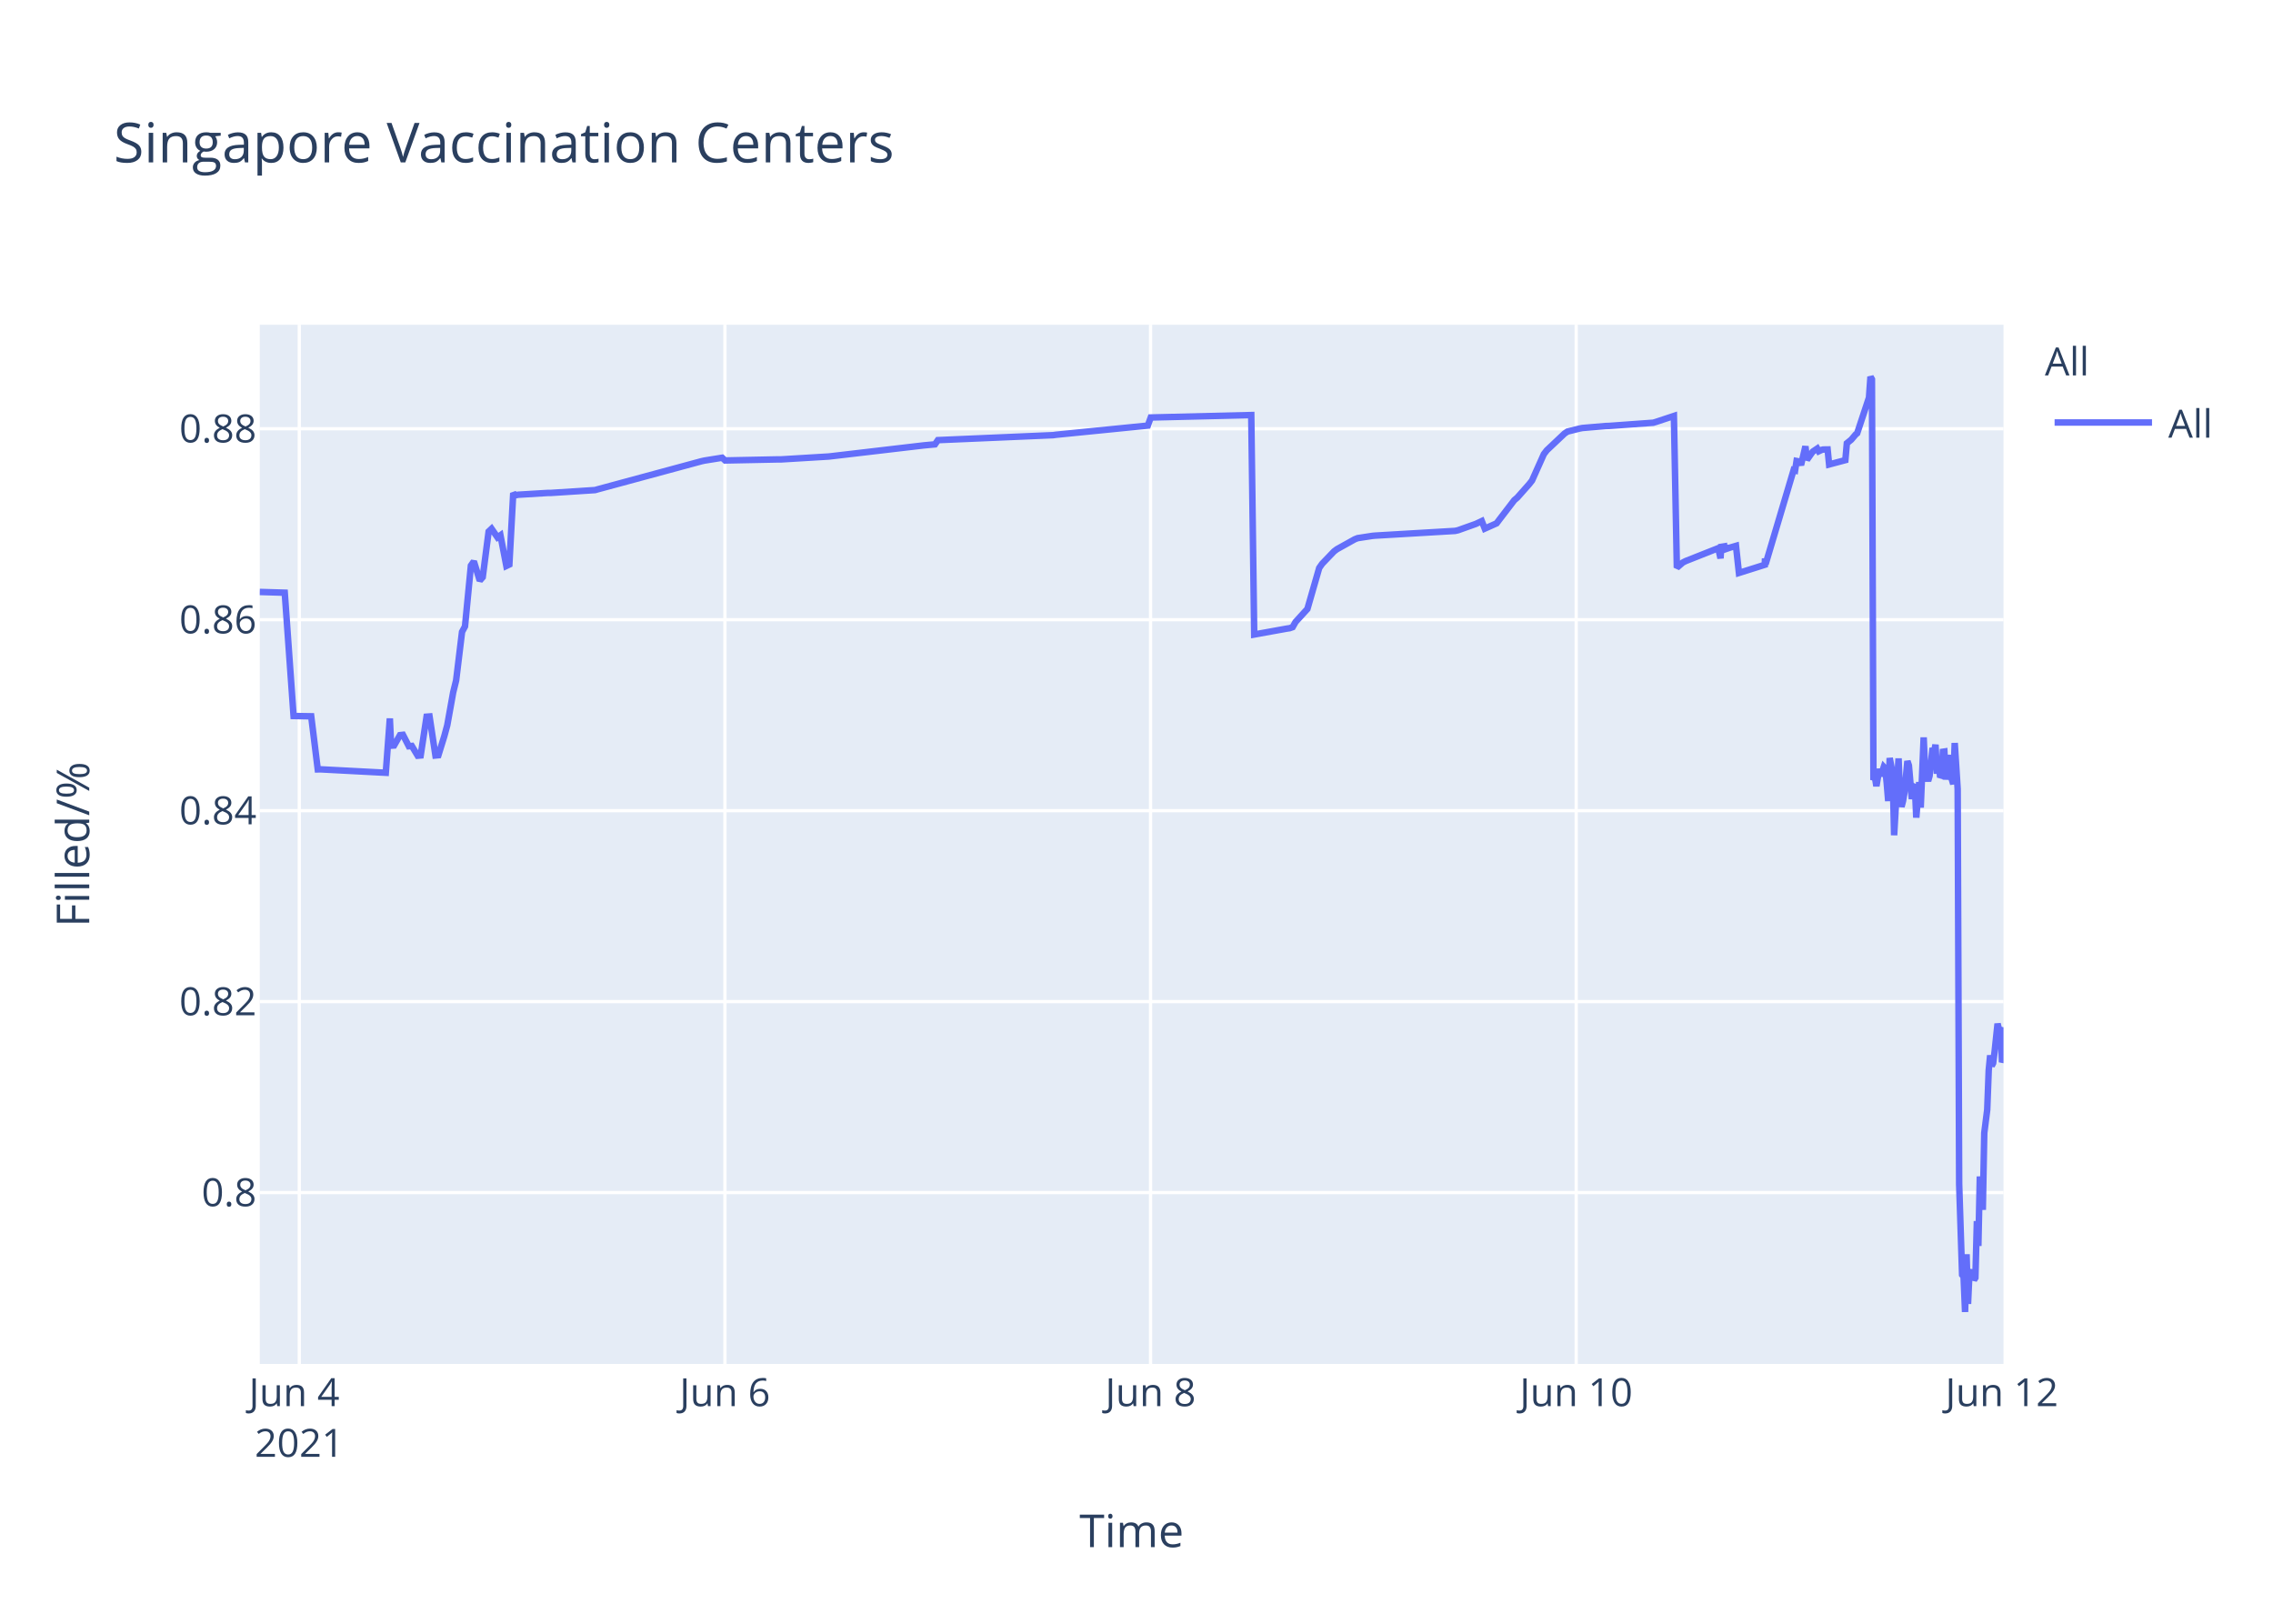
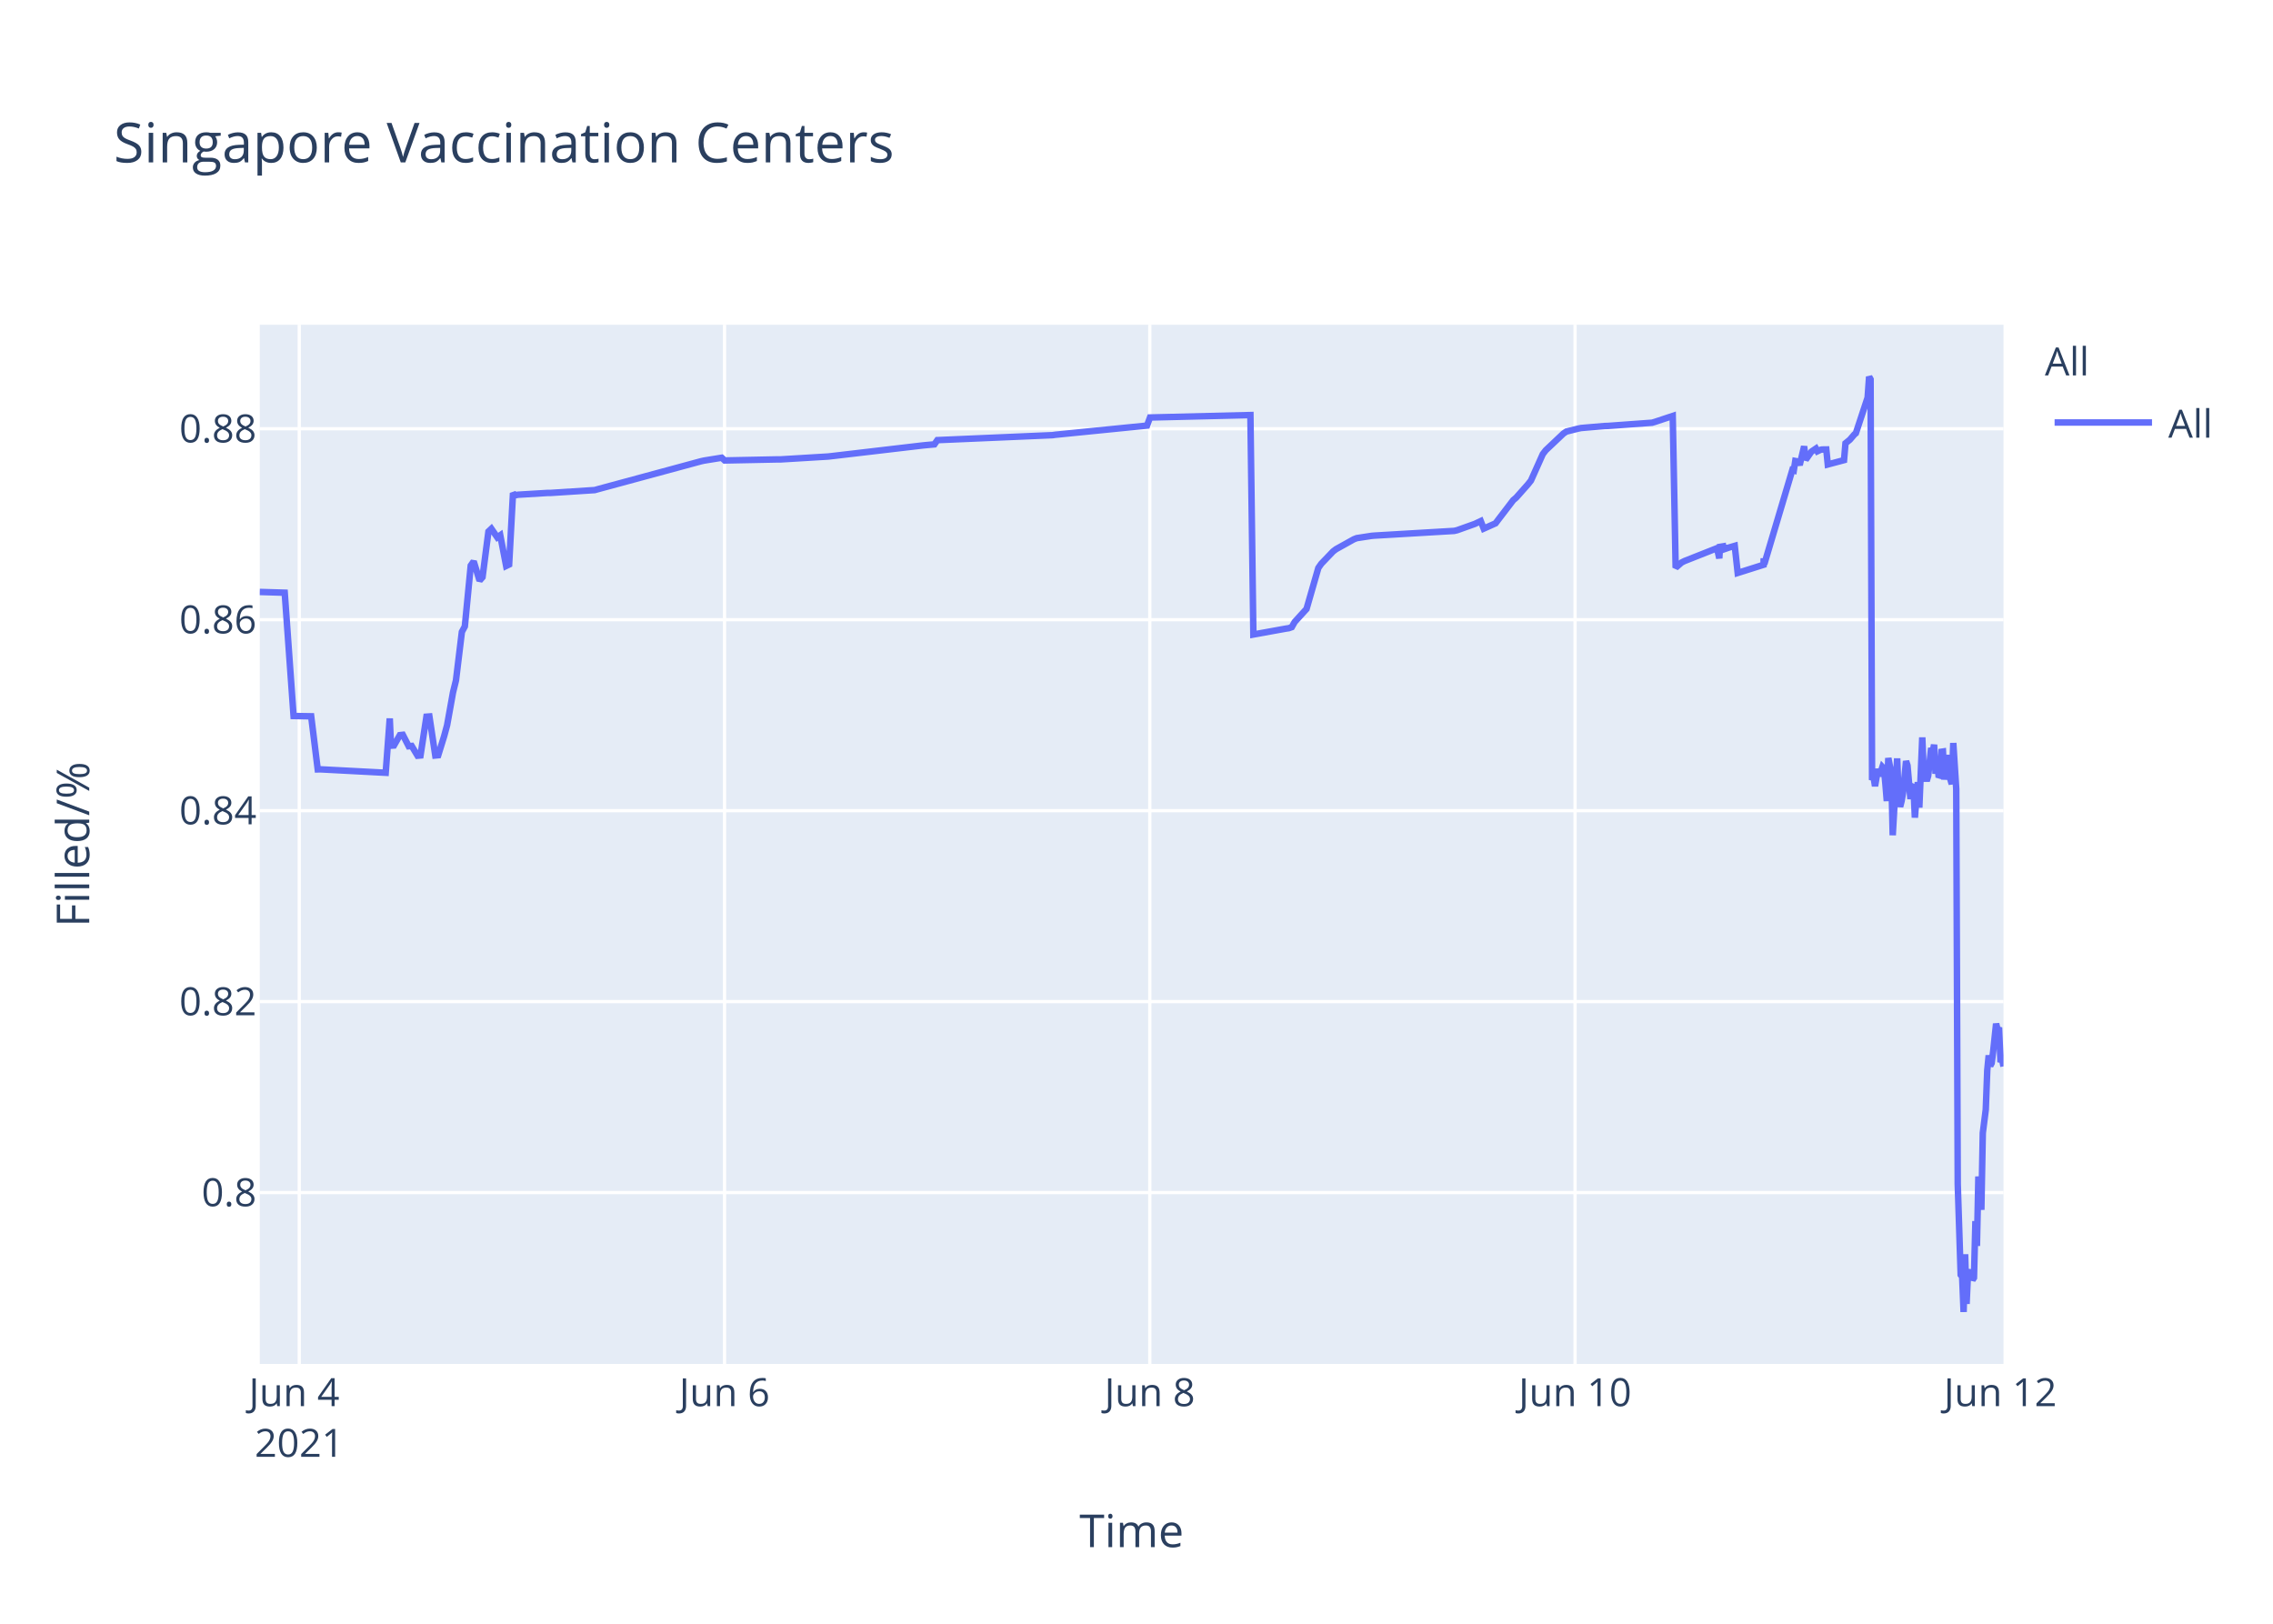
<svg xmlns="http://www.w3.org/2000/svg" class="main-svg" width="700" height="500" style="" viewBox="0 0 700 500">
  <rect x="0" y="0" width="700" height="500" style="fill: rgb(255, 255, 255); fill-opacity: 1;" />
-   <defs id="defs-b9f50f">
+   <defs id="defs-4d10ee">
    <g class="clips">
-       <clipPath id="clipb9f50fxyplot" class="plotclip">
+       <clipPath id="clip4d10eexyplot" class="plotclip">
        <rect width="537" height="320" />
      </clipPath>
-       <clipPath class="axesclip" id="clipb9f50fx">
+       <clipPath class="axesclip" id="clip4d10eex">
        <rect x="80" y="0" width="537" height="500" />
      </clipPath>
-       <clipPath class="axesclip" id="clipb9f50fy">
+       <clipPath class="axesclip" id="clip4d10eey">
        <rect x="0" y="100" width="700" height="320" />
      </clipPath>
-       <clipPath class="axesclip" id="clipb9f50fxy">
+       <clipPath class="axesclip" id="clip4d10eexy">
        <rect x="80" y="100" width="537" height="320" />
      </clipPath>
    </g>
    <g class="gradients" />
  </defs>
  <g class="bglayer">
    <rect class="bg" x="80" y="100" width="537" height="320" style="fill: rgb(229, 236, 246); fill-opacity: 1; stroke-width: 0;" />
  </g>
  <g class="layer-below">
    <g class="imagelayer" />
    <g class="shapelayer" />
  </g>
  <g class="cartesianlayer">
    <g class="subplot xy">
      <g class="layer-subplot">
        <g class="shapelayer" />
        <g class="imagelayer" />
      </g>
      <g class="gridlayer">
        <g class="x">
-           <path class="xgrid crisp" transform="translate(92.17,0)" d="M0,100v320" style="stroke: rgb(255, 255, 255); stroke-opacity: 1; stroke-width: 1px;" />
-           <path class="xgrid crisp" transform="translate(223.25,0)" d="M0,100v320" style="stroke: rgb(255, 255, 255); stroke-opacity: 1; stroke-width: 1px;" />
-           <path class="xgrid crisp" transform="translate(354.33,0)" d="M0,100v320" style="stroke: rgb(255, 255, 255); stroke-opacity: 1; stroke-width: 1px;" />
-           <path class="xgrid crisp" transform="translate(485.41,0)" d="M0,100v320" style="stroke: rgb(255, 255, 255); stroke-opacity: 1; stroke-width: 1px;" />
+           <path class="xgrid crisp" transform="translate(92.16,0)" d="M0,100v320" style="stroke: rgb(255, 255, 255); stroke-opacity: 1; stroke-width: 1px;" />
+           <path class="xgrid crisp" transform="translate(223.13,0)" d="M0,100v320" style="stroke: rgb(255, 255, 255); stroke-opacity: 1; stroke-width: 1px;" />
+           <path class="xgrid crisp" transform="translate(354.1,0)" d="M0,100v320" style="stroke: rgb(255, 255, 255); stroke-opacity: 1; stroke-width: 1px;" />
+           <path class="xgrid crisp" transform="translate(485.06,0)" d="M0,100v320" style="stroke: rgb(255, 255, 255); stroke-opacity: 1; stroke-width: 1px;" />
        </g>
        <g class="y">
          <path class="ygrid crisp" transform="translate(0,367.23)" d="M80,0h537" style="stroke: rgb(255, 255, 255); stroke-opacity: 1; stroke-width: 1px;" />
          <path class="ygrid crisp" transform="translate(0,308.43)" d="M80,0h537" style="stroke: rgb(255, 255, 255); stroke-opacity: 1; stroke-width: 1px;" />
          <path class="ygrid crisp" transform="translate(0,249.63)" d="M80,0h537" style="stroke: rgb(255, 255, 255); stroke-opacity: 1; stroke-width: 1px;" />
          <path class="ygrid crisp" transform="translate(0,190.83)" d="M80,0h537" style="stroke: rgb(255, 255, 255); stroke-opacity: 1; stroke-width: 1px;" />
          <path class="ygrid crisp" transform="translate(0,132.03)" d="M80,0h537" style="stroke: rgb(255, 255, 255); stroke-opacity: 1; stroke-width: 1px;" />
        </g>
      </g>
      <g class="zerolinelayer" />
      <path class="xlines-below" />
      <path class="ylines-below" />
      <g class="overlines-below" />
      <g class="xaxislayer-below" />
      <g class="yaxislayer-below" />
      <g class="overaxes-below" />
-       <g class="plot" transform="translate(80,100)" clip-path="url('#clipb9f50fxyplot')">
+       <g class="plot" transform="translate(80,100)" clip-path="url('#clip4d10eexyplot')">
        <g class="scatterlayer mlayer">
-           <g class="trace scatter trace64fbc5" style="stroke-miterlimit: 2; opacity: 1;">
+           <g class="trace scatter trace647be9" style="stroke-miterlimit: 2; opacity: 1;">
            <g class="fills" />
            <g class="errorbars" />
            <g class="lines">
-               <path class="js-line" d="M0,82.28L7.69,82.51L10.41,120.48L15.84,120.57L17.86,136.92L18.71,136.9L38.81,137.96L40.06,121.23L40.45,129.62L41.36,129.56L43.18,126.37L44.09,126.27L45.91,129.79L46.82,129.7L48.64,132.71L49.55,132.63L51.37,120.69L52.28,120.62L54.1,132.64L55.01,132.55L56.83,126.68L57.74,123.32L59.56,113.21L60.47,109.51L62.29,94.58L63.2,92.89L65.02,74.17L65.93,72.87L67.75,78.78L68.66,77.73L70.48,63.68L71.39,62.82L73.21,65.47L74.12,64.83L75.94,74.27L76.86,73.83L78.06,51.83L78.68,52.53L79.59,52.34L88.69,51.79L89.6,51.79L103.25,50.91L104.16,50.65L136.02,42.03L136.93,41.83L142.4,40.95L143.31,41.79L159.69,41.46L160.6,41.46L175.16,40.58L176.07,40.48L204.29,37.17L205.2,37.08L207.93,36.83L208.84,35.53L244.34,34L245.25,33.87L273.48,31.05L274.39,28.56L305.34,27.81L306.25,95.38L316.29,93.57L317.17,93.44L318.08,93.12L318.99,91.51L321.72,88.51L322.63,87.52L326.27,74.89L327.18,73.59L330.83,69.79L331.74,69.11L337.2,66.07L338.11,65.71L342.66,65.01L343.57,64.93L368.14,63.48L369.05,63.27L374.52,61.32L375.43,60.89L376.34,60.46L377.25,62.78L380.89,61.15L381.8,59.94L386.35,54.01L387.26,53.24L390.9,49.13L391.81,47.98L395.45,39.84L396.36,38.66L401.82,33.5L402.73,32.89L406.38,31.98L407.29,31.8L414.57,31.18L415.48,31.16L429.13,30.17L430.04,29.9L435.5,28.09L436.41,74.81L438.24,73.22L439.15,72.76L448.25,69.16L449.16,68.8L449.86,71.93L450.07,68.39L450.94,68.25L450.98,69.25L451.85,67.95L451.89,68.94L452.8,68.62L454.62,68.09L455.53,76.43L463.5,73.91L463.54,72.31L463.58,72.03L463.73,73.74L472.37,44.74L472.82,44.87L473.28,41.95L474.19,42.12L474.65,43.2L476.01,37.43L476.47,41.6L477.83,39.66L478.29,39.05L479.65,38.13L480.11,38.96L481.02,38.53L481.47,38.42L482.84,38.4L483.3,43.02L488.3,41.69L488.76,36.5L489.67,35.76L490.12,35.39L491.48,33.79L491.94,33.41L495.58,22.43L496.04,16L496.49,16.8L496.95,140.18L497.4,139.22L497.86,142.07L498.77,136.79L499.22,138.99L500.14,136.15L500.59,136.63L501.05,141.25L501.5,146.68L501.96,133.42L502.87,138.09L503.32,157.2L504.69,133.53L505.14,145.44L505.59,148.42L506.05,146.68L506.51,144.02L507.41,134.36L507.87,135.71L508.78,146.05L509.24,142.1L509.69,141.74L510.14,151.77L511.05,140.84L511.51,148.68L512.42,127.07L512.88,137.58L513.79,140.49L514.24,138.92L515.15,130.34L515.61,131.67L516.06,129.31L516.52,138.25L516.97,134.05L517.43,138.68L517.88,138.81L518.34,131.49L518.8,131.42L519.25,140.05L520.16,132.48L520.62,138.41L521.53,141.46L521.98,128.79L522.89,142.96L523.35,264.58L524.26,292.55L524.71,293.12L525.17,304L525.63,286.22L526.08,301.52L526.53,291.75L526.99,292.1L527.44,291.07L527.9,294.16L528.35,293.46L528.81,276.02L529.26,283.67L529.72,262.28L530.63,272.54L531.08,248.89L531.99,241.71L532.45,229.6L532.9,224.98L533.36,228.24L533.81,227.36L534.27,223.79L535.18,215.22L535.63,217.06L536.09,216.4L536.54,227.08L537,226.08" style="vector-effect: non-scaling-stroke; fill: none; stroke: rgb(99, 110, 250); stroke-opacity: 1; stroke-width: 2px; opacity: 1;" />
+               <path class="js-line" d="M0,82.28L7.68,82.51L10.41,120.48L15.83,120.57L17.85,136.92L18.69,136.9L38.78,137.96L40.03,121.23L40.41,129.62L41.32,129.56L43.14,126.37L44.05,126.27L45.87,129.79L46.78,129.7L48.6,132.71L49.5,132.63L51.33,120.69L52.24,120.62L54.05,132.64L54.96,132.55L56.78,126.68L57.69,123.32L59.51,113.21L60.42,109.51L62.24,94.58L63.15,92.89L64.97,74.17L65.88,72.87L67.69,78.78L68.6,77.73L70.42,63.68L71.33,62.82L73.15,65.47L74.06,64.83L75.88,74.27L76.79,73.83L77.99,51.83L78.61,52.53L79.52,52.34L88.61,51.79L89.52,51.79L103.16,50.91L104.07,50.65L135.91,42.03L136.82,41.83L142.27,40.95L143.18,41.79L159.55,41.46L160.46,41.46L175.02,40.58L175.92,40.48L204.12,37.17L205.03,37.08L207.76,36.83L208.67,35.53L244.14,34L245.05,33.87L273.24,31.05L274.16,28.56L305.08,27.81L305.99,95.38L316.02,93.57L316.9,93.44L317.81,93.12L318.72,91.51L321.45,88.51L322.36,87.52L326,74.89L326.91,73.59L330.55,69.79L331.45,69.11L336.91,66.07L337.82,65.71L342.37,65.01L343.28,64.93L367.83,63.48L368.74,63.27L374.2,61.32L375.11,60.89L376.02,60.46L376.93,62.78L380.57,61.15L381.48,59.94L386.02,54.01L386.93,53.24L390.57,49.13L391.48,47.98L395.12,39.84L396.03,38.66L401.48,33.5L402.39,32.89L406.03,31.98L406.94,31.8L414.22,31.18L415.13,31.16L428.77,30.17L429.68,29.9L435.14,28.09L436.04,74.81L437.86,73.22L438.77,72.76L447.87,69.16L448.78,68.8L449.48,71.93L449.69,68.39L450.56,68.25L450.6,69.25L451.47,67.95L451.51,68.94L452.42,68.62L454.24,68.09L455.15,76.43L463.11,73.91L463.14,72.31L463.19,72.03L463.33,73.74L471.97,44.74L472.42,44.87L472.88,41.95L473.79,42.12L474.24,43.2L475.61,37.43L476.07,41.6L477.43,39.66L477.88,39.05L479.25,38.13L479.7,38.96L480.61,38.53L481.07,38.42L482.43,38.4L482.89,43.02L487.89,41.69L488.34,36.5L489.25,35.76L489.7,35.39L491.07,33.79L491.53,33.41L495.16,22.43L495.62,16L496.07,16.8L496.53,140.18L496.98,139.22L497.44,142.07L498.35,136.79L498.8,138.99L499.71,136.15L500.17,136.63L500.62,141.25L501.07,146.68L501.53,133.42L502.44,138.09L502.89,157.2L504.26,133.53L504.71,145.44L505.17,148.42L505.62,146.68L506.08,144.02L506.99,134.36L507.44,135.71L508.35,146.05L508.81,142.1L509.26,141.74L509.71,151.77L510.62,140.84L511.08,148.68L511.99,127.07L512.44,137.58L513.35,140.49L513.81,138.92L514.72,130.34L515.17,131.67L515.63,129.31L516.08,138.25L516.54,134.05L516.99,138.68L517.45,138.81L517.9,131.49L518.36,131.42L518.81,140.05L519.72,132.48L520.18,138.41L521.08,141.46L521.54,128.79L522.45,142.96L522.91,264.58L523.82,292.55L524.27,293.12L524.72,304L525.18,286.22L525.63,301.52L526.09,291.75L526.54,292.1L527,291.07L527.45,294.16L527.91,293.46L528.36,276.02L528.82,283.67L529.27,262.28L530.18,272.54L530.63,248.89L531.54,241.71L532,229.6L532.45,224.98L532.91,228.24L533.36,227.36L533.82,223.79L534.73,215.22L535.18,217.06L535.63,216.4L536.09,227.08L536.55,226.08L537,228.38" style="vector-effect: non-scaling-stroke; fill: none; stroke: rgb(99, 110, 250); stroke-opacity: 1; stroke-width: 2px; opacity: 1;" />
            </g>
            <g class="points" />
            <g class="text" />
          </g>
        </g>
      </g>
      <g class="overplot" />
      <path class="xlines-above crisp" d="M0,0" style="fill: none;" />
      <path class="ylines-above crisp" d="M0,0" style="fill: none;" />
      <g class="overlines-above" />
      <g class="xaxislayer-above">
        <g class="xtick">
-           <text text-anchor="middle" x="0" y="433" transform="translate(92.17,0)" style="font-family: 'Open Sans', verdana, arial, sans-serif; font-size: 12px; fill: rgb(42, 63, 95); fill-opacity: 1; white-space: pre;">
+           <text text-anchor="middle" x="0" y="433" transform="translate(92.16,0)" style="font-family: 'Open Sans', verdana, arial, sans-serif; font-size: 12px; fill: rgb(42, 63, 95); fill-opacity: 1; white-space: pre;">
            <tspan class="line" dy="0em" x="0" y="433">Jun 4</tspan>
            <tspan class="line" dy="1.3em" x="0" y="433">2021</tspan>
          </text>
        </g>
        <g class="xtick">
-           <text text-anchor="middle" x="0" y="433" transform="translate(223.25,0)" style="font-family: 'Open Sans', verdana, arial, sans-serif; font-size: 12px; fill: rgb(42, 63, 95); fill-opacity: 1; white-space: pre;">Jun 6</text>
+           <text text-anchor="middle" x="0" y="433" transform="translate(223.13,0)" style="font-family: 'Open Sans', verdana, arial, sans-serif; font-size: 12px; fill: rgb(42, 63, 95); fill-opacity: 1; white-space: pre;">Jun 6</text>
        </g>
        <g class="xtick">
-           <text text-anchor="middle" x="0" y="433" transform="translate(354.33,0)" style="font-family: 'Open Sans', verdana, arial, sans-serif; font-size: 12px; fill: rgb(42, 63, 95); fill-opacity: 1; white-space: pre;">Jun 8</text>
+           <text text-anchor="middle" x="0" y="433" transform="translate(354.1,0)" style="font-family: 'Open Sans', verdana, arial, sans-serif; font-size: 12px; fill: rgb(42, 63, 95); fill-opacity: 1; white-space: pre;">Jun 8</text>
        </g>
        <g class="xtick">
-           <text text-anchor="middle" x="0" y="433" transform="translate(485.41,0)" style="font-family: 'Open Sans', verdana, arial, sans-serif; font-size: 12px; fill: rgb(42, 63, 95); fill-opacity: 1; white-space: pre;">Jun 10</text>
+           <text text-anchor="middle" x="0" y="433" transform="translate(485.06,0)" style="font-family: 'Open Sans', verdana, arial, sans-serif; font-size: 12px; fill: rgb(42, 63, 95); fill-opacity: 1; white-space: pre;">Jun 10</text>
        </g>
        <g class="xtick">
-           <text text-anchor="middle" x="0" y="433" transform="translate(616.49,0)" style="font-family: 'Open Sans', verdana, arial, sans-serif; font-size: 12px; fill: rgb(42, 63, 95); fill-opacity: 1; white-space: pre;">Jun 12</text>
+           <text text-anchor="middle" x="0" y="433" transform="translate(616.03,0)" style="font-family: 'Open Sans', verdana, arial, sans-serif; font-size: 12px; fill: rgb(42, 63, 95); fill-opacity: 1; white-space: pre;">Jun 12</text>
        </g>
      </g>
      <g class="yaxislayer-above">
        <g class="ytick">
          <text text-anchor="end" x="79" y="4.2" transform="translate(0,367.23)" style="font-family: 'Open Sans', verdana, arial, sans-serif; font-size: 12px; fill: rgb(42, 63, 95); fill-opacity: 1; white-space: pre;">0.8</text>
        </g>
        <g class="ytick">
          <text text-anchor="end" x="79" y="4.2" transform="translate(0,308.43)" style="font-family: 'Open Sans', verdana, arial, sans-serif; font-size: 12px; fill: rgb(42, 63, 95); fill-opacity: 1; white-space: pre;">0.82</text>
        </g>
        <g class="ytick">
          <text text-anchor="end" x="79" y="4.2" transform="translate(0,249.63)" style="font-family: 'Open Sans', verdana, arial, sans-serif; font-size: 12px; fill: rgb(42, 63, 95); fill-opacity: 1; white-space: pre;">0.84</text>
        </g>
        <g class="ytick">
          <text text-anchor="end" x="79" y="4.2" transform="translate(0,190.83)" style="font-family: 'Open Sans', verdana, arial, sans-serif; font-size: 12px; fill: rgb(42, 63, 95); fill-opacity: 1; white-space: pre;">0.86</text>
        </g>
        <g class="ytick">
          <text text-anchor="end" x="79" y="4.2" transform="translate(0,132.03)" style="font-family: 'Open Sans', verdana, arial, sans-serif; font-size: 12px; fill: rgb(42, 63, 95); fill-opacity: 1; white-space: pre;">0.88</text>
        </g>
      </g>
      <g class="overaxes-above" />
    </g>
  </g>
  <g class="polarlayer" />
  <g class="ternarylayer" />
  <g class="geolayer" />
  <g class="funnelarealayer" />
  <g class="pielayer" />
  <g class="treemaplayer" />
  <g class="sunburstlayer" />
  <g class="glimages" />
-   <defs id="topdefs-b9f50f">
+   <defs id="topdefs-4d10ee">
    <g class="clips" />
-     <clipPath id="legendb9f50f">
+     <clipPath id="legend4d10ee">
      <rect width="60" height="45" x="0" y="0" />
    </clipPath>
  </defs>
  <g class="layer-above">
    <g class="imagelayer" />
    <g class="shapelayer" />
  </g>
  <g class="infolayer">
    <g class="legend" pointer-events="all" transform="translate(627.74,100)">
      <rect class="bg" shape-rendering="crispEdges" width="60" height="45" x="0" y="0" style="stroke: rgb(68, 68, 68); stroke-opacity: 1; fill: rgb(255, 255, 255); fill-opacity: 1; stroke-width: 0px;" />
-       <g class="scrollbox" transform="" clip-path="url('#legendb9f50f')">
+       <g class="scrollbox" transform="" clip-path="url('#legend4d10ee')">
        <text class="legendtitletext" text-anchor="start" x="2" y="15.6" style="font-family: 'Open Sans', verdana, arial, sans-serif; font-size: 12px; fill: rgb(42, 63, 95); fill-opacity: 1; white-space: pre;">All</text>
        <g class="groups" transform="">
          <g class="traces" transform="translate(0,30.1)" style="opacity: 1;">
            <text class="legendtext" text-anchor="start" x="40" y="4.68" style="font-family: 'Open Sans', verdana, arial, sans-serif; font-size: 12px; fill: rgb(42, 63, 95); fill-opacity: 1; white-space: pre;">All</text>
            <g class="layers" style="opacity: 1;">
              <g class="legendfill" />
              <g class="legendlines">
                <path class="js-line" d="M5,0h30" style="fill: none; stroke: rgb(99, 110, 250); stroke-opacity: 1; stroke-width: 2px;" />
              </g>
              <g class="legendsymbols">
                <g class="legendpoints" />
              </g>
            </g>
            <rect class="legendtoggle" x="0" y="-9.5" width="54.891" height="19" style="fill: rgb(0, 0, 0); fill-opacity: 0;" />
          </g>
        </g>
      </g>
      <rect class="scrollbar" rx="20" ry="3" width="0" height="0" x="0" y="0" style="fill: rgb(128, 139, 164); fill-opacity: 1;" />
    </g>
    <g class="g-gtitle">
      <text class="gtitle" x="35" y="50" text-anchor="start" dy="0em" style="font-family: 'Open Sans', verdana, arial, sans-serif; font-size: 17px; fill: rgb(42, 63, 95); opacity: 1; font-weight: normal; white-space: pre;">Singapore Vaccination Centers</text>
    </g>
    <g class="g-xtitle">
      <text class="xtitle" x="348.5" y="476.409" text-anchor="middle" style="font-family: 'Open Sans', verdana, arial, sans-serif; font-size: 14px; fill: rgb(42, 63, 95); opacity: 1; font-weight: normal; white-space: pre;">Time</text>
    </g>
    <g class="g-ytitle">
      <text class="ytitle" transform="rotate(-90,27.48125,260)" x="27.481" y="260" text-anchor="middle" style="font-family: 'Open Sans', verdana, arial, sans-serif; font-size: 14px; fill: rgb(42, 63, 95); opacity: 1; font-weight: normal; white-space: pre;">Filled/%</text>
    </g>
  </g>
</svg>
